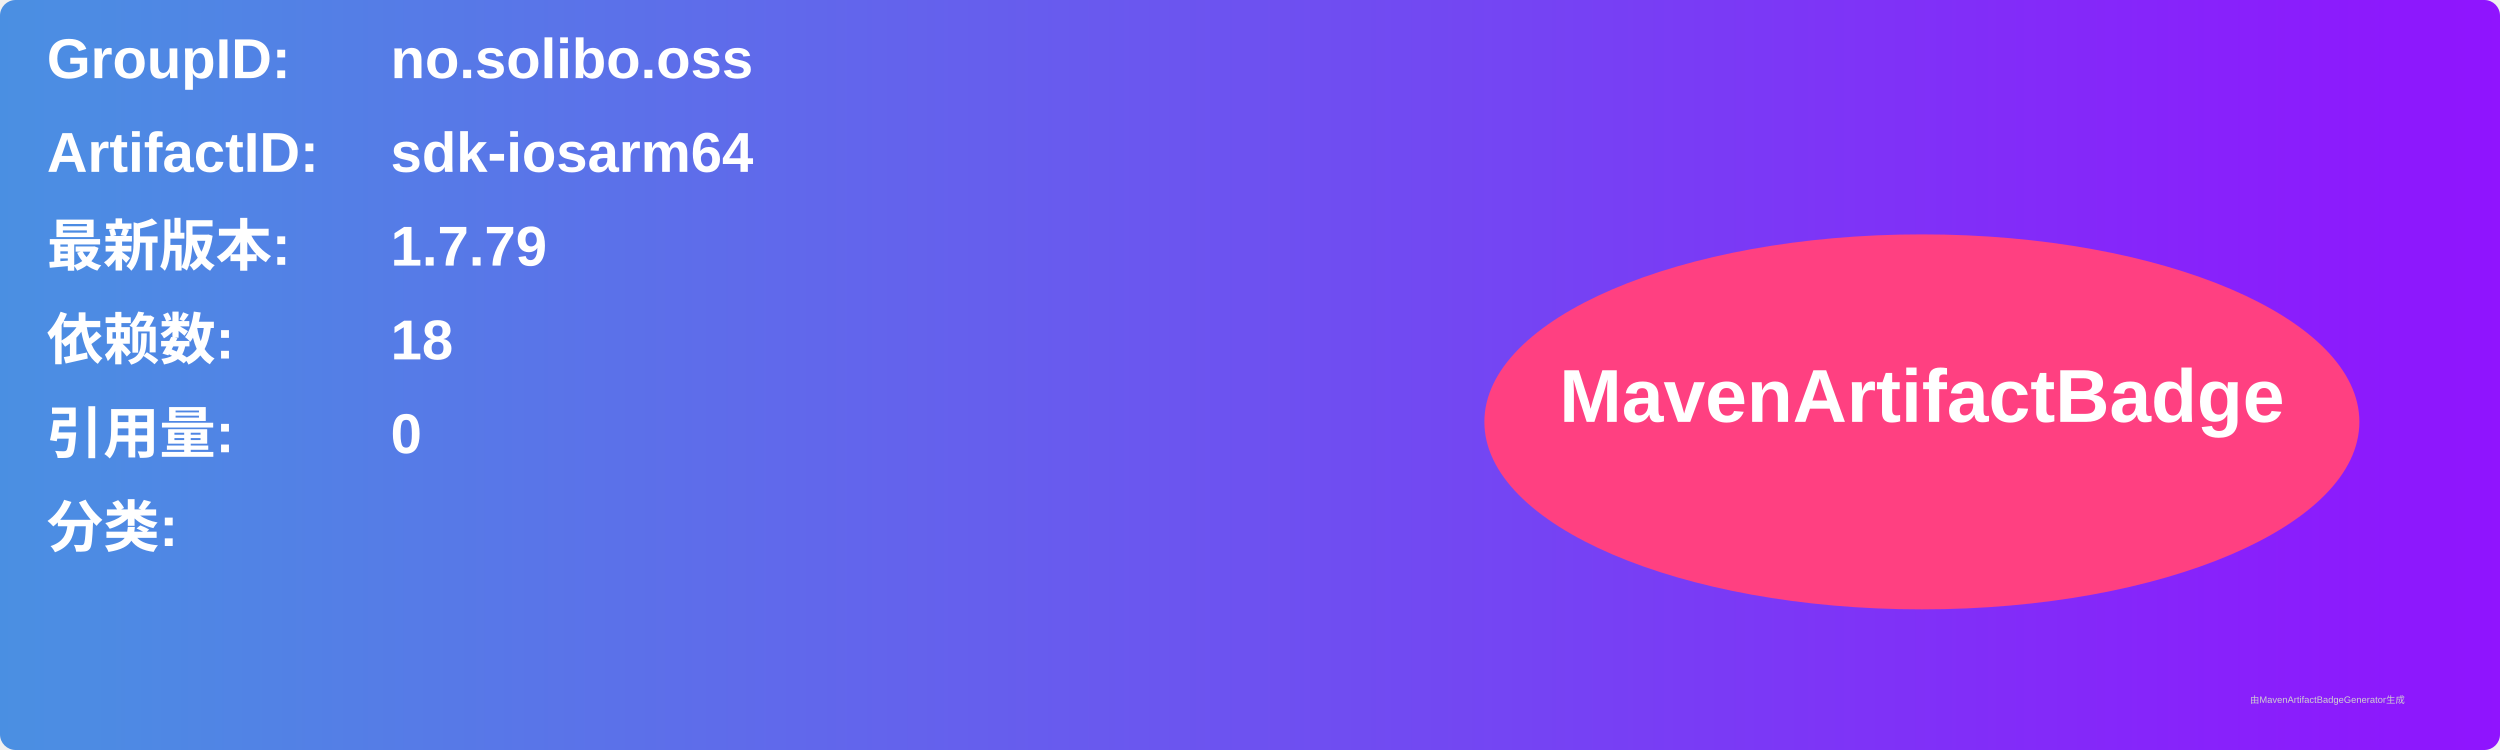
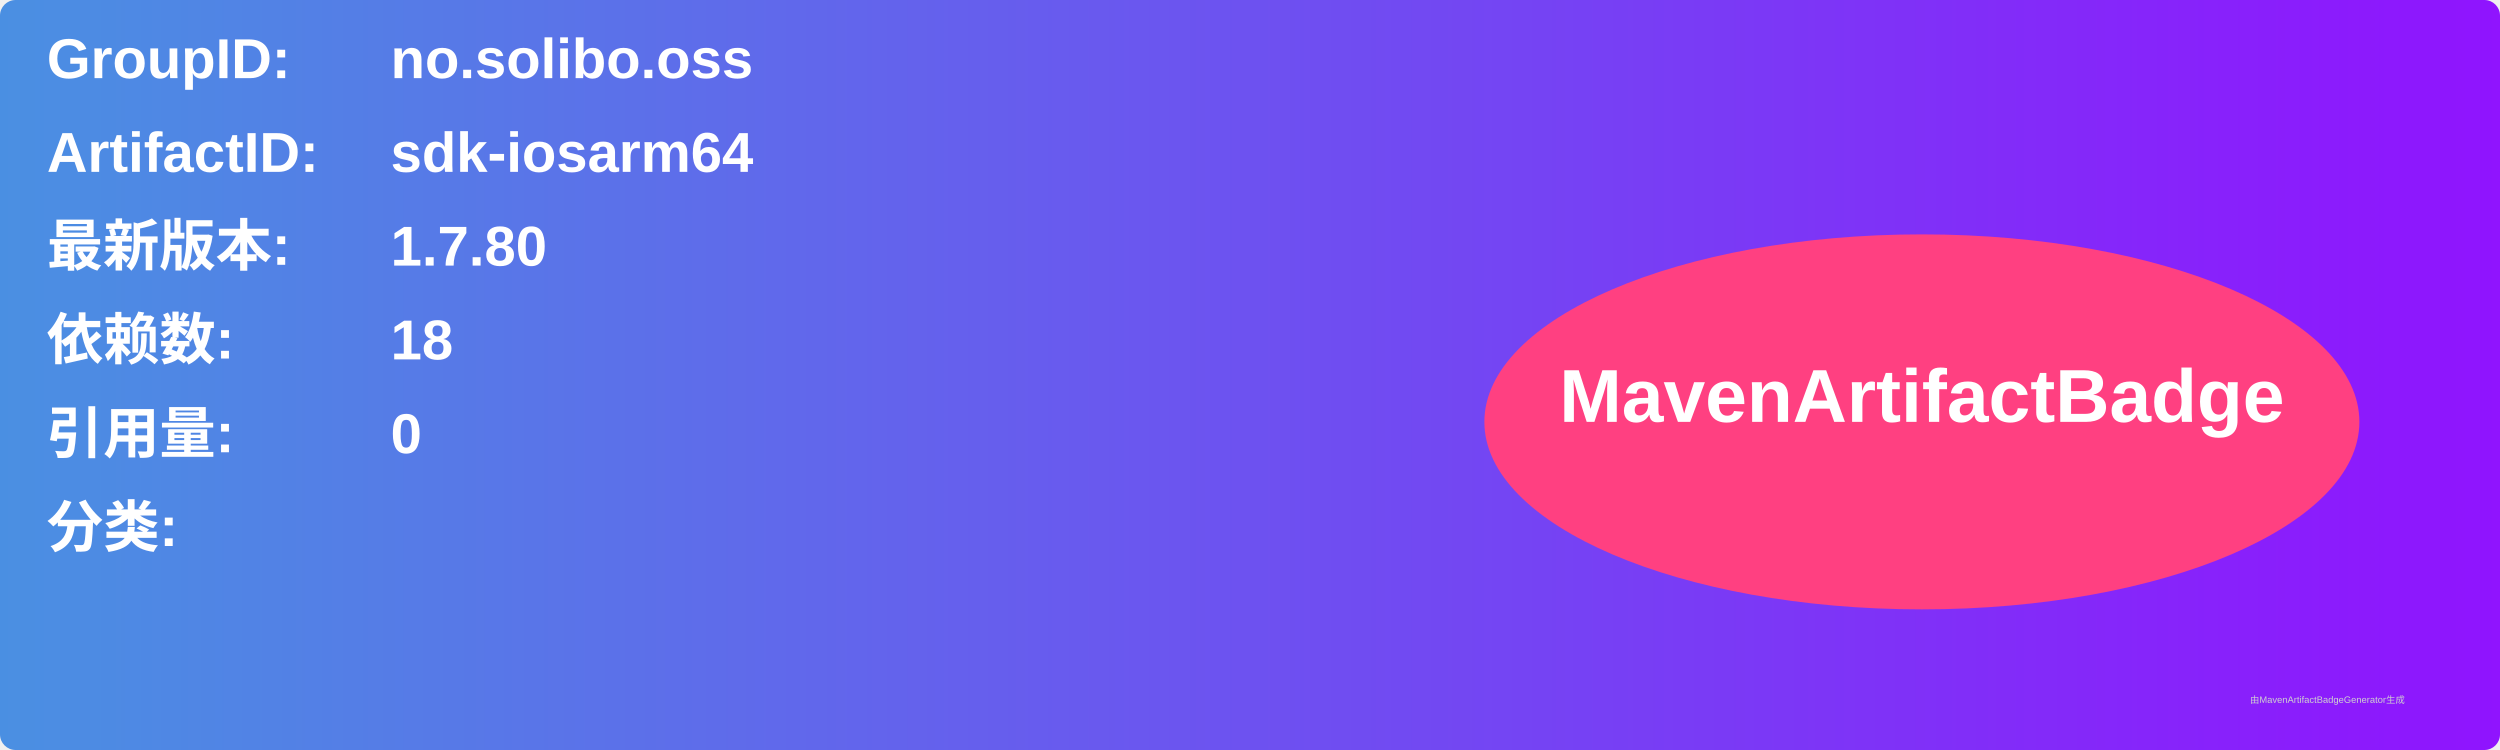
<svg xmlns="http://www.w3.org/2000/svg" width="800" height="240" viewBox="0 0 800 240">
  <linearGradient id="grad" x1="0%" y1="0%" x2="100%" y2="0%">
    <stop offset="0%" stop-color="#4a90e2" />
    <stop offset="100%" stop-color="#9013fe" />
  </linearGradient>
  <rect width="100%" height="100%" rx="5" ry="5" fill="url(#grad)" />
  <g transform="translate(15, 15)">
    <text x="0" y="10" font-family="Arial" font-size="18" fill="white" font-weight="bold" width="260">GroupID:</text>
    <text x="110" y="10" font-family="Arial" font-size="18" fill="white" font-weight="bold" width="460">no.solibo.oss</text>
    <text x="0" y="40" font-family="Arial" font-size="18" fill="white" font-weight="bold" width="260">ArtifactID:</text>
    <text x="110" y="40" font-family="Arial" font-size="18" fill="white" font-weight="bold" width="460">sdk-iosarm64</text>
    <text x="0" y="70" font-family="Arial" font-size="18" fill="white" font-weight="bold">最新版本:</text>
    <text x="110" y="70" font-family="Arial" font-size="18" fill="white" font-weight="bold">
-       <tspan font-weight="bold">1.7.79</tspan>
+       <tspan font-weight="bold">1.7.80</tspan>
    </text>
    <text x="0" y="100" font-family="Arial" font-size="18" fill="white" font-weight="bold">依赖数: </text>
    <text x="110" y="100" font-family="Arial" font-size="18" fill="white">
      <tspan font-weight="bold">18</tspan>
    </text>
    <text x="0" y="130" font-family="Arial" font-size="18" fill="white" font-weight="bold">引用量: </text>
    <text x="110" y="130" font-family="Arial" font-size="18" fill="white">
      <tspan font-weight="bold">0</tspan>
    </text>
    <text x="0" y="160" font-family="Arial" font-size="18" fill="white" font-weight="bold">分类:</text>
    <text x="10" y="190" font-family="Arial" font-size="10" fill="white">
      <tspan font-weight="bold" />
    </text>
    <ellipse cx="600" cy="120" rx="140" ry="60" fill="#ff4081" />
    <text x="600" y="120" text-anchor="middle" font-family="Arial" font-size="24" fill="white" font-weight="bold">MavenArtifactBadge</text>
  </g>
  <text x="720" y="225" font-family="Arial" font-size="3" fill="#d0d0d0">由MavenArtifactBadgeGenerator生成</text>
</svg>
